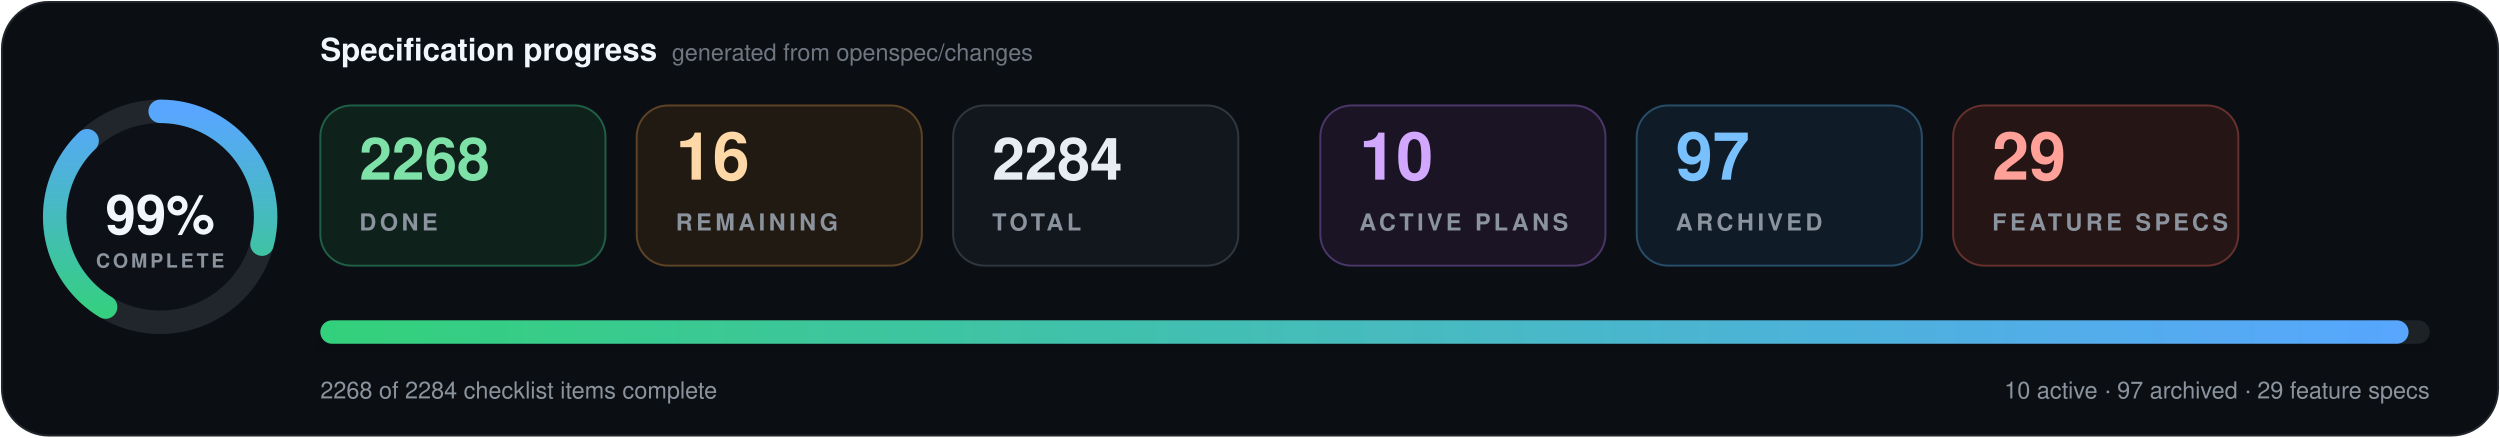
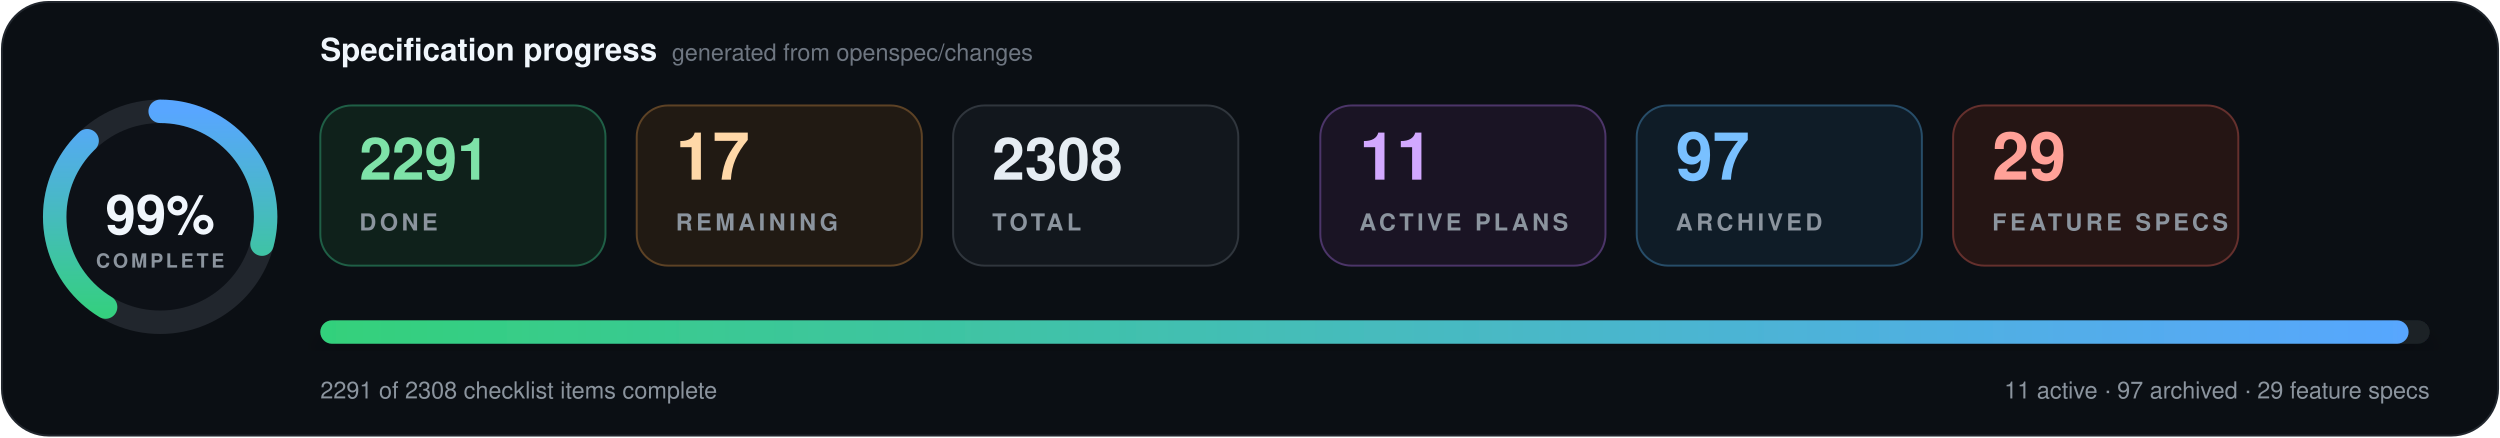
- <svg xmlns="http://www.w3.org/2000/svg" data-cache-version="1788733179" width="1280" height="224" viewBox="0 0 1280 224" role="img" aria-labelledby="title description" font-family="system-ui, -apple-system, BlinkMacSystemFont, 'Segoe UI', Helvetica, Arial, sans-serif" font-variant-numeric="tabular-nums">
+ <svg xmlns="http://www.w3.org/2000/svg" data-cache-version="1788759360" width="1280" height="224" viewBox="0 0 1280 224" role="img" aria-labelledby="title description" font-family="system-ui, -apple-system, BlinkMacSystemFont, 'Segoe UI', Helvetica, Arial, sans-serif" font-variant-numeric="tabular-nums">
  <defs>
    <linearGradient id="progress" x1="0" x2="1">
      <stop offset="0" stop-color="#33d17a" />
      <stop offset="1" stop-color="#58a6ff" />
    </linearGradient>
    <filter id="shadow" x="-10%" y="-20%" width="120%" height="150%">
      <feDropShadow dx="0" dy="7" stdDeviation="9" flood-color="#000" flood-opacity=".28" />
    </filter>
  </defs>
  <rect x="1" y="1" width="1278" height="222" rx="24" fill="#0b0f14" stroke="#21262d" />
  <g transform="translate(82 111)">
    <circle r="54" fill="#0d1117" stroke="#21262d" stroke-width="12" />
    <circle r="54" fill="none" stroke="url(#progress)" stroke-width="12" stroke-linecap="round" pathLength="100" stroke-dasharray="99 100" transform="rotate(-90)" />
    <text y="-1" text-anchor="middle" dominant-baseline="middle" fill="#f0f6fc" font-size="28" font-weight="800">99%</text>
    <text y="26" text-anchor="middle" fill="#8b949e" font-size="10" font-weight="700" letter-spacing="1.5">COMPLETE</text>
  </g>
  <text x="164" y="31" fill="#f0f6fc" font-size="16" font-weight="750">Specification progress</text>
  <text x="344" y="31" fill="#6e7681" font-size="12">generated from openspec/changes</text>
  <g transform="translate(164 54)">
    <rect width="146" height="82" rx="16" fill="#0f211b" stroke="#1f5f46" />
-     <text x="20" y="38" fill="#7ee2a8" font-size="30" font-weight="750">2268</text>
+     <text x="20" y="38" fill="#7ee2a8" font-size="30" font-weight="750">2291</text>
    <text x="20" y="64" fill="#8b949e" font-size="12" font-weight="700" letter-spacing="1.8">DONE</text>
  </g>
  <g transform="translate(326 54)">
    <rect width="146" height="82" rx="16" fill="#211a13" stroke="#5d4225" />
-     <text x="20" y="38" fill="#ffd8a8" font-size="34" font-weight="750">16</text>
+     <text x="20" y="38" fill="#ffd8a8" font-size="34" font-weight="750">17</text>
    <text x="20" y="64" fill="#8b949e" font-size="12" font-weight="700" letter-spacing="1.8">REMAINING</text>
  </g>
  <g transform="translate(488 54)">
    <rect width="146" height="82" rx="16" fill="#12171d" stroke="#30363d" />
-     <text x="20" y="38" fill="#e6edf3" font-size="30" font-weight="750">2284</text>
+     <text x="20" y="38" fill="#e6edf3" font-size="30" font-weight="750">2308</text>
    <text x="20" y="64" fill="#8b949e" font-size="12" font-weight="700" letter-spacing="1.8">TOTAL</text>
  </g>
  <g transform="translate(676 54)">
    <rect width="146" height="82" rx="16" fill="#1a1424" stroke="#4c3569" />
-     <text x="20" y="38" fill="#d2a8ff" font-size="34" font-weight="750">10</text>
+     <text x="20" y="38" fill="#d2a8ff" font-size="34" font-weight="750">11</text>
    <text x="20" y="64" fill="#8b949e" font-size="12" font-weight="700" letter-spacing="1.8">ACTIVE PLANS</text>
  </g>
  <g transform="translate(838 54)">
    <rect width="146" height="82" rx="16" fill="#0f1c27" stroke="#274d69" />
    <text x="20" y="38" fill="#79c0ff" font-size="34" font-weight="750">97</text>
    <text x="20" y="64" fill="#8b949e" font-size="12" font-weight="700" letter-spacing="1.8">ARCHIVED</text>
  </g>
  <g transform="translate(1000 54)">
    <rect width="146" height="82" rx="16" fill="#251514" stroke="#65302d" />
    <text x="20" y="38" fill="#ffa198" font-size="34" font-weight="750">29</text>
    <text x="20" y="64" fill="#8b949e" font-size="12" font-weight="700" letter-spacing="1.8">FEATURE SPECS</text>
  </g>
  <g filter="url(#shadow)">
    <rect x="164" y="164" width="1080" height="12" rx="6" fill="#1b2128" />
    <rect x="164" y="164" width="1069.2" height="12" rx="6" fill="url(#progress)" />
  </g>
-   <text x="164" y="204" fill="#8b949e" font-size="12">2268 of 2284 checklist items complete</text>
-   <text x="1244" y="204" text-anchor="end" fill="#8b949e" font-size="12">10 active · 97 archived · 29 feature specs</text>
+   <text x="164" y="204" fill="#8b949e" font-size="12">2291 of 2308 checklist items complete</text>
+   <text x="1244" y="204" text-anchor="end" fill="#8b949e" font-size="12">11 active · 97 archived · 29 feature specs</text>
</svg>
